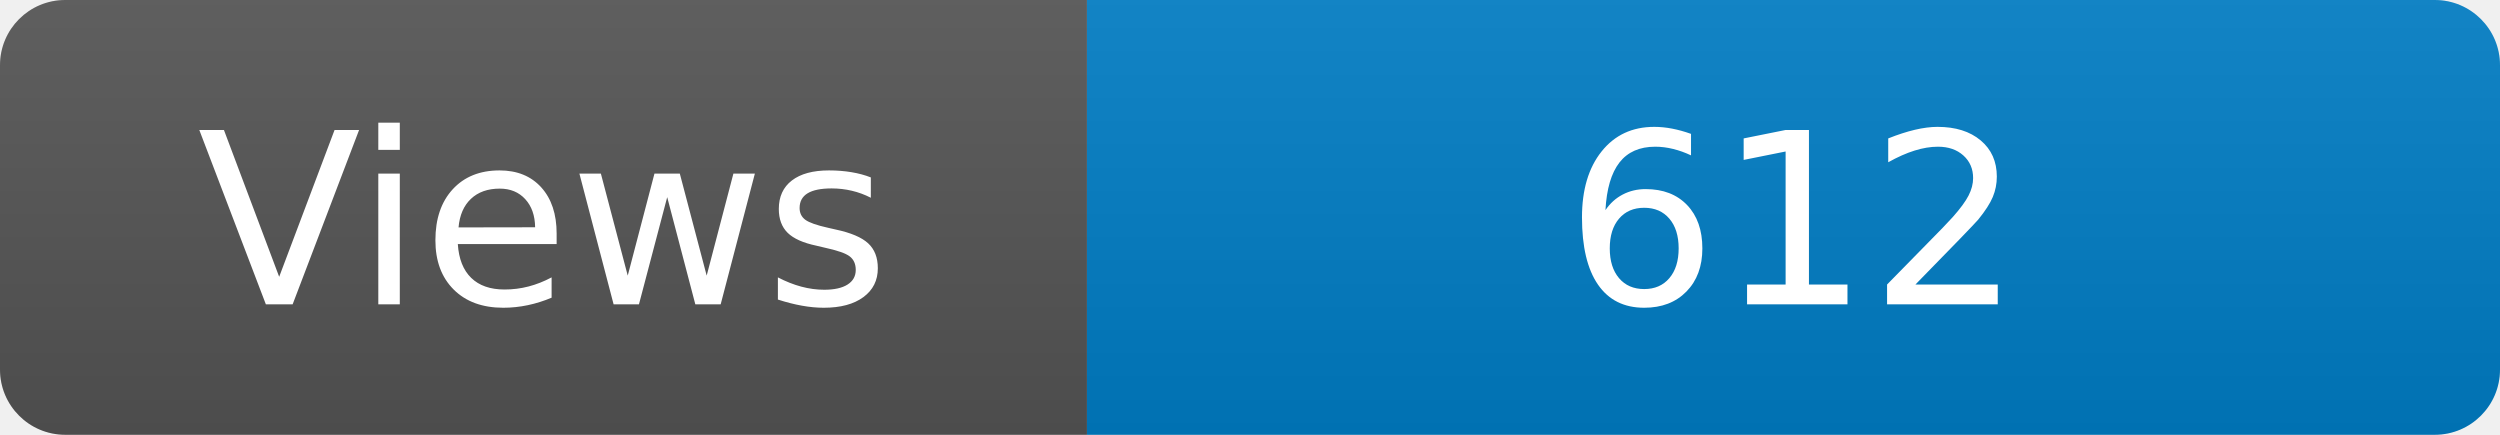
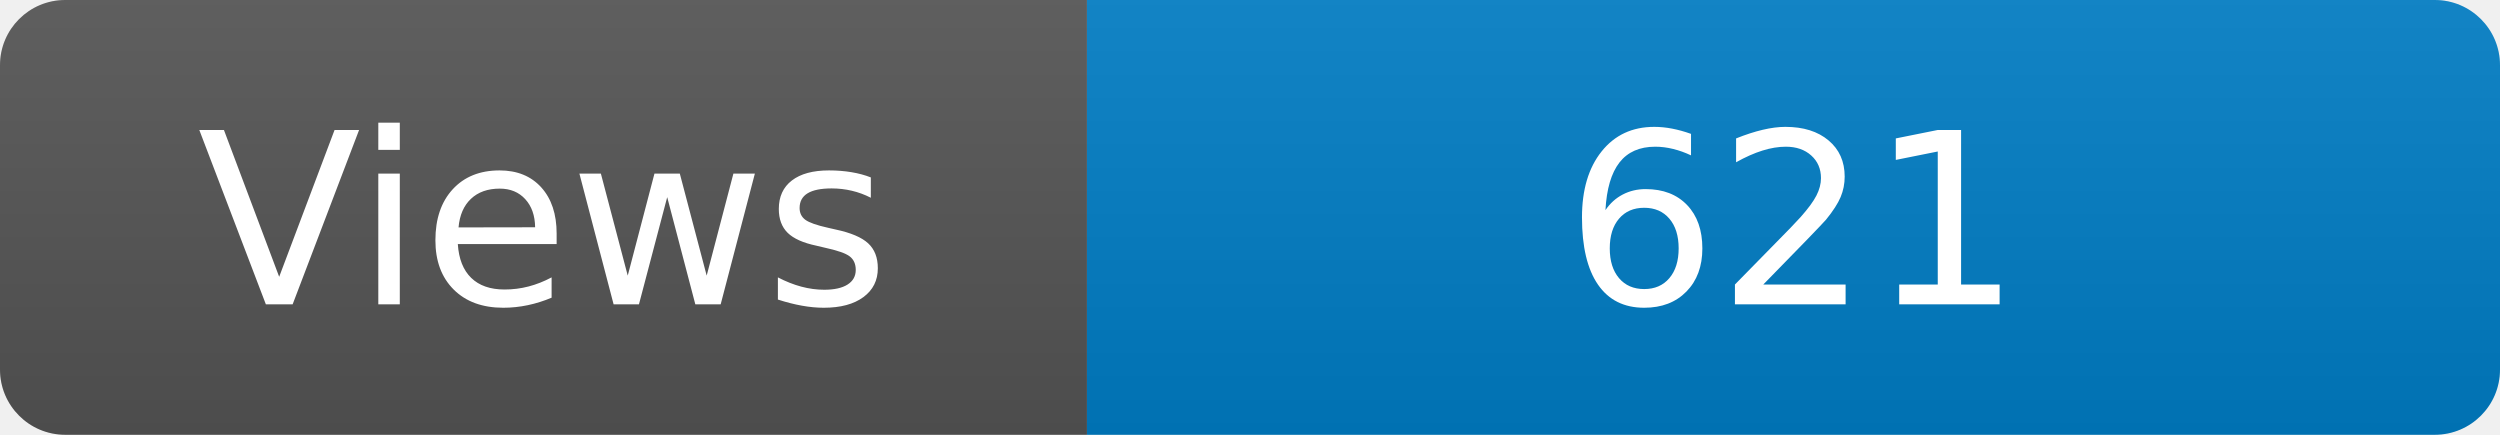
<svg xmlns="http://www.w3.org/2000/svg" width="115" height="20" role="img" aria-label="Maintained?: yes">
  <linearGradient id="s" x2="0" y2="100%">
    <stop offset="0" stop-color="#bbb" stop-opacity=".1" />
    <stop offset="1" stop-opacity=".1" />
  </linearGradient>
  <clipPath id="r">
    <rect width="115" height="20" rx="3" fill="#fff" />
  </clipPath>
  <g clip-path="url(#r)">
    <rect width="50" height="20" fill="#555" />
    <rect x="50" width="160" height="20" fill="#007ec6" />
    <rect width="115" height="20" fill="url(#s)" />
  </g>
  <g fill="#fff" text-anchor="middle" font-family="Verdana,Geneva,DejaVu Sans,sans-serif" font-size="110">
    <text x="250" y="140" transform="scale(.1)" fill="#fff">Views</text>
-     <text x="825" y="140" transform="scale(.1)" fill="#fff">612</text>
+     <text x="825" y="140" transform="scale(.1)" fill="#fff">621</text>
  </g>
</svg>
